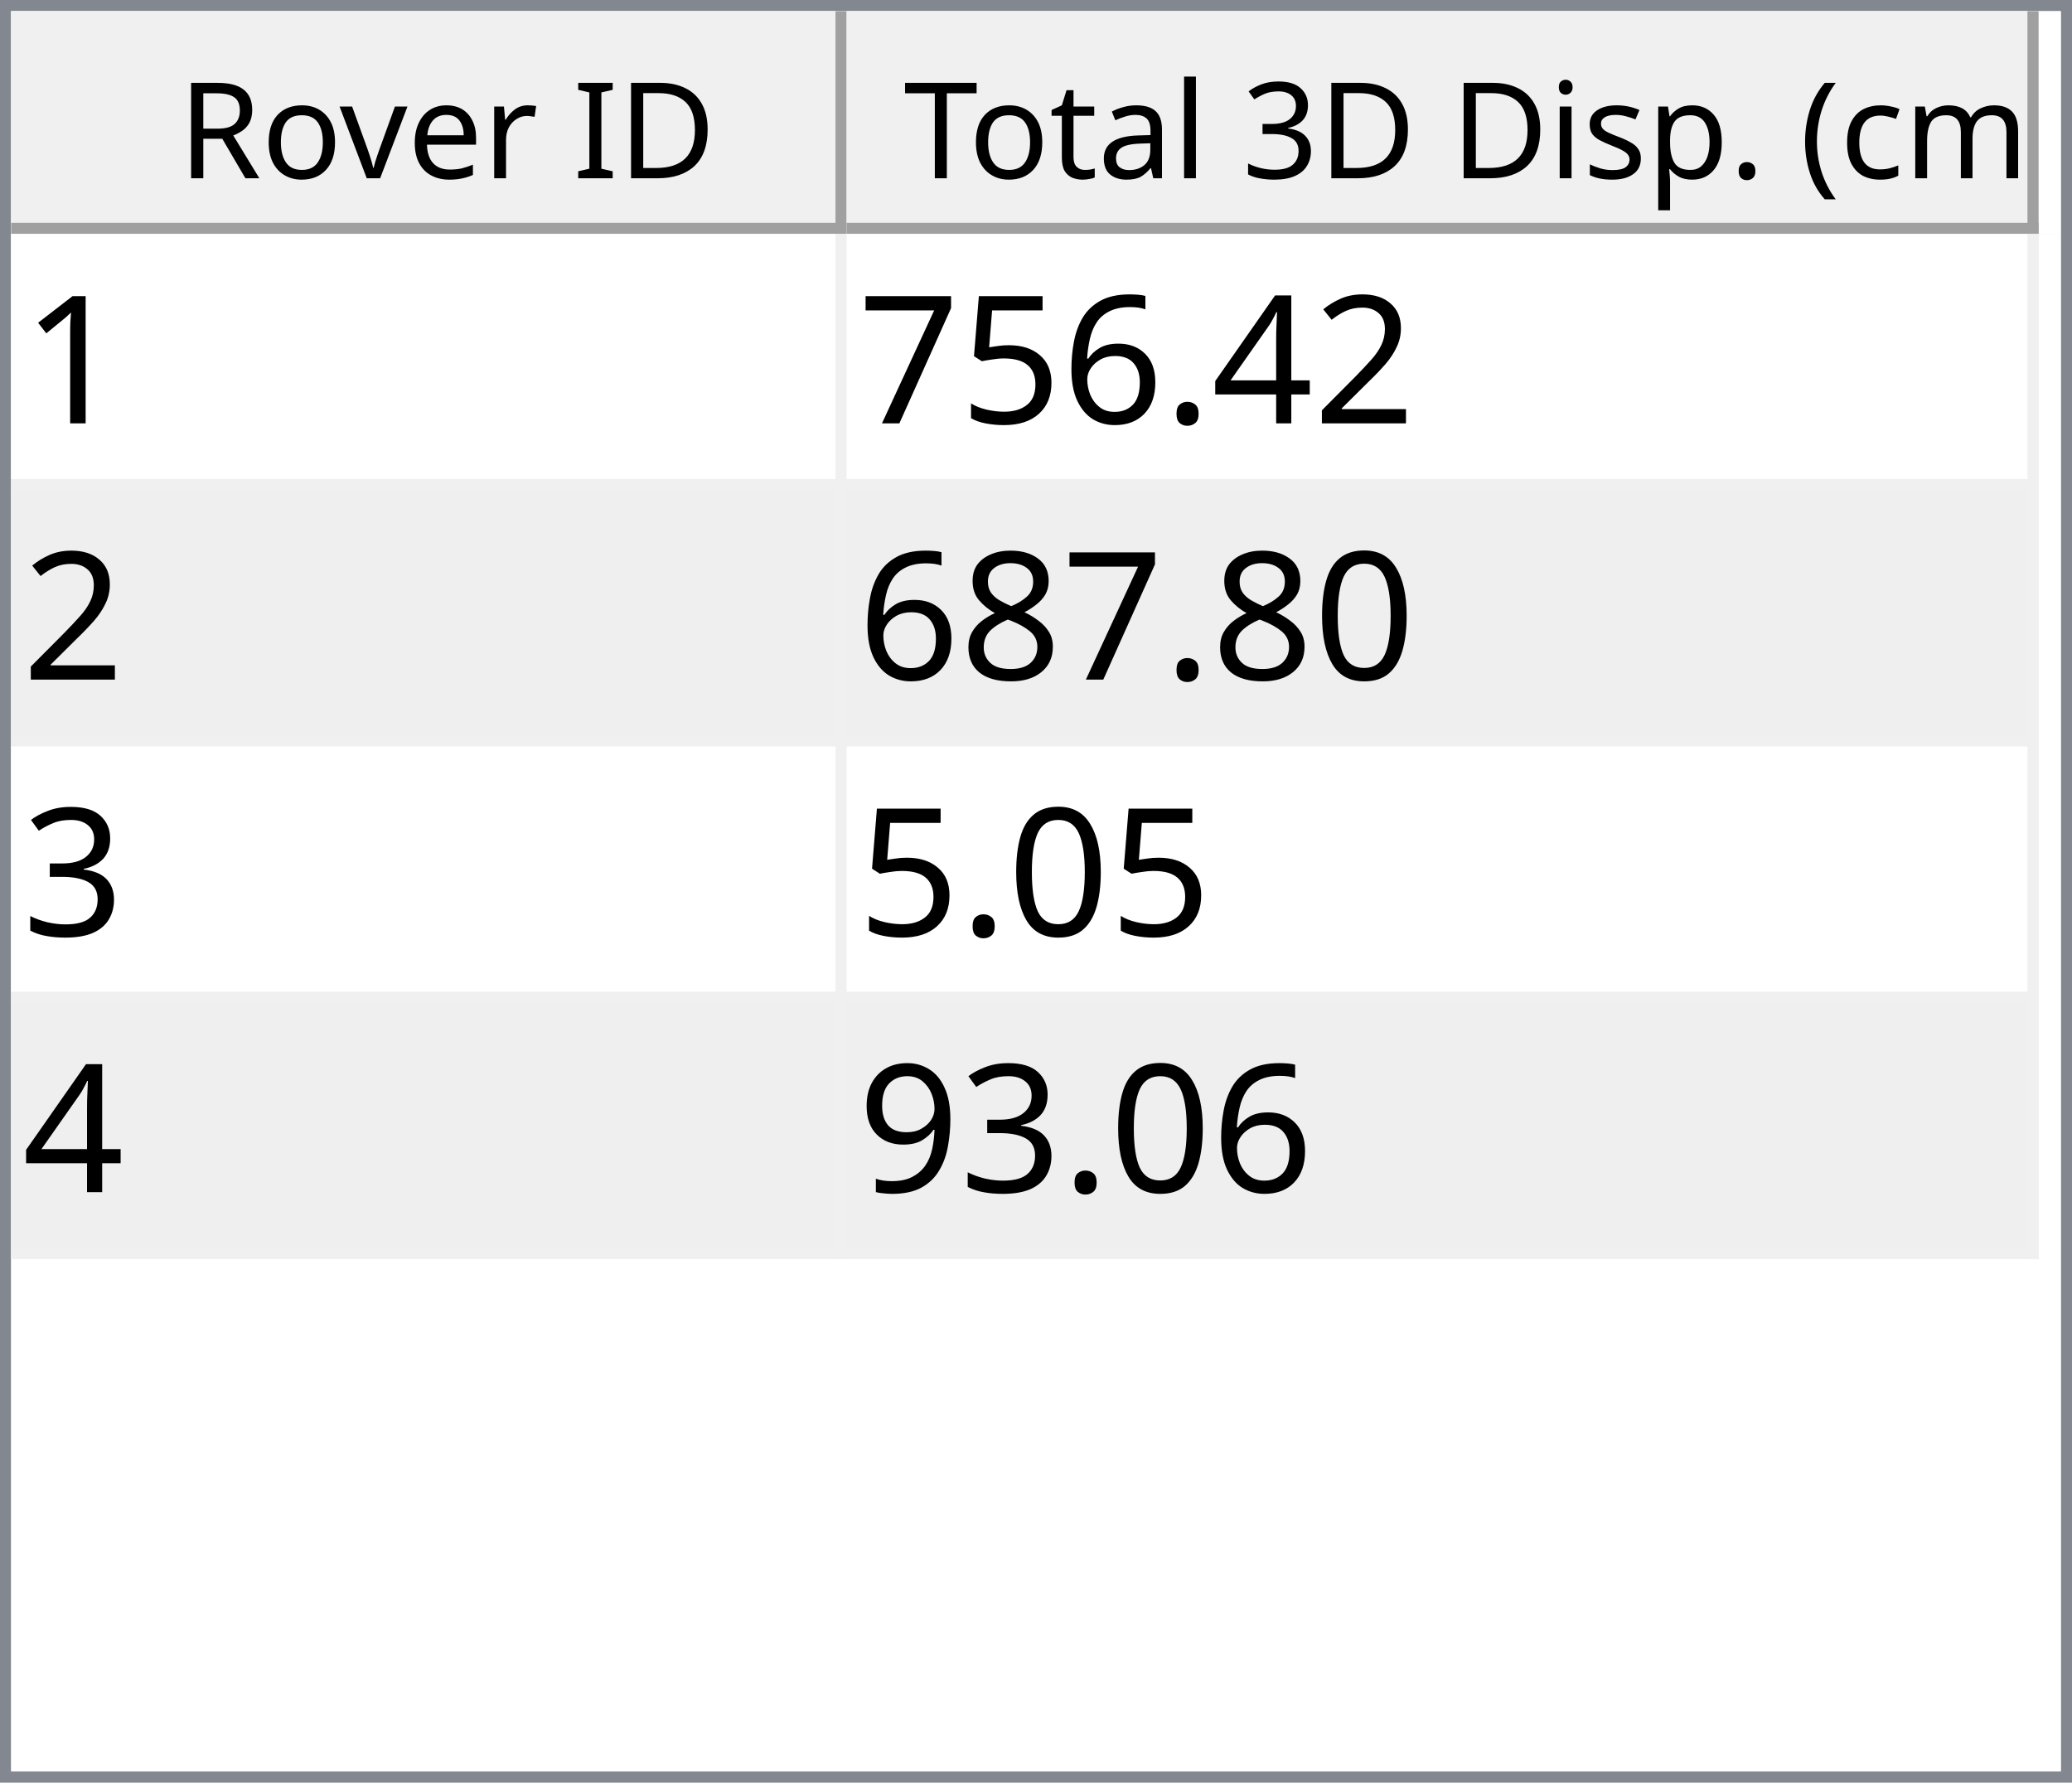
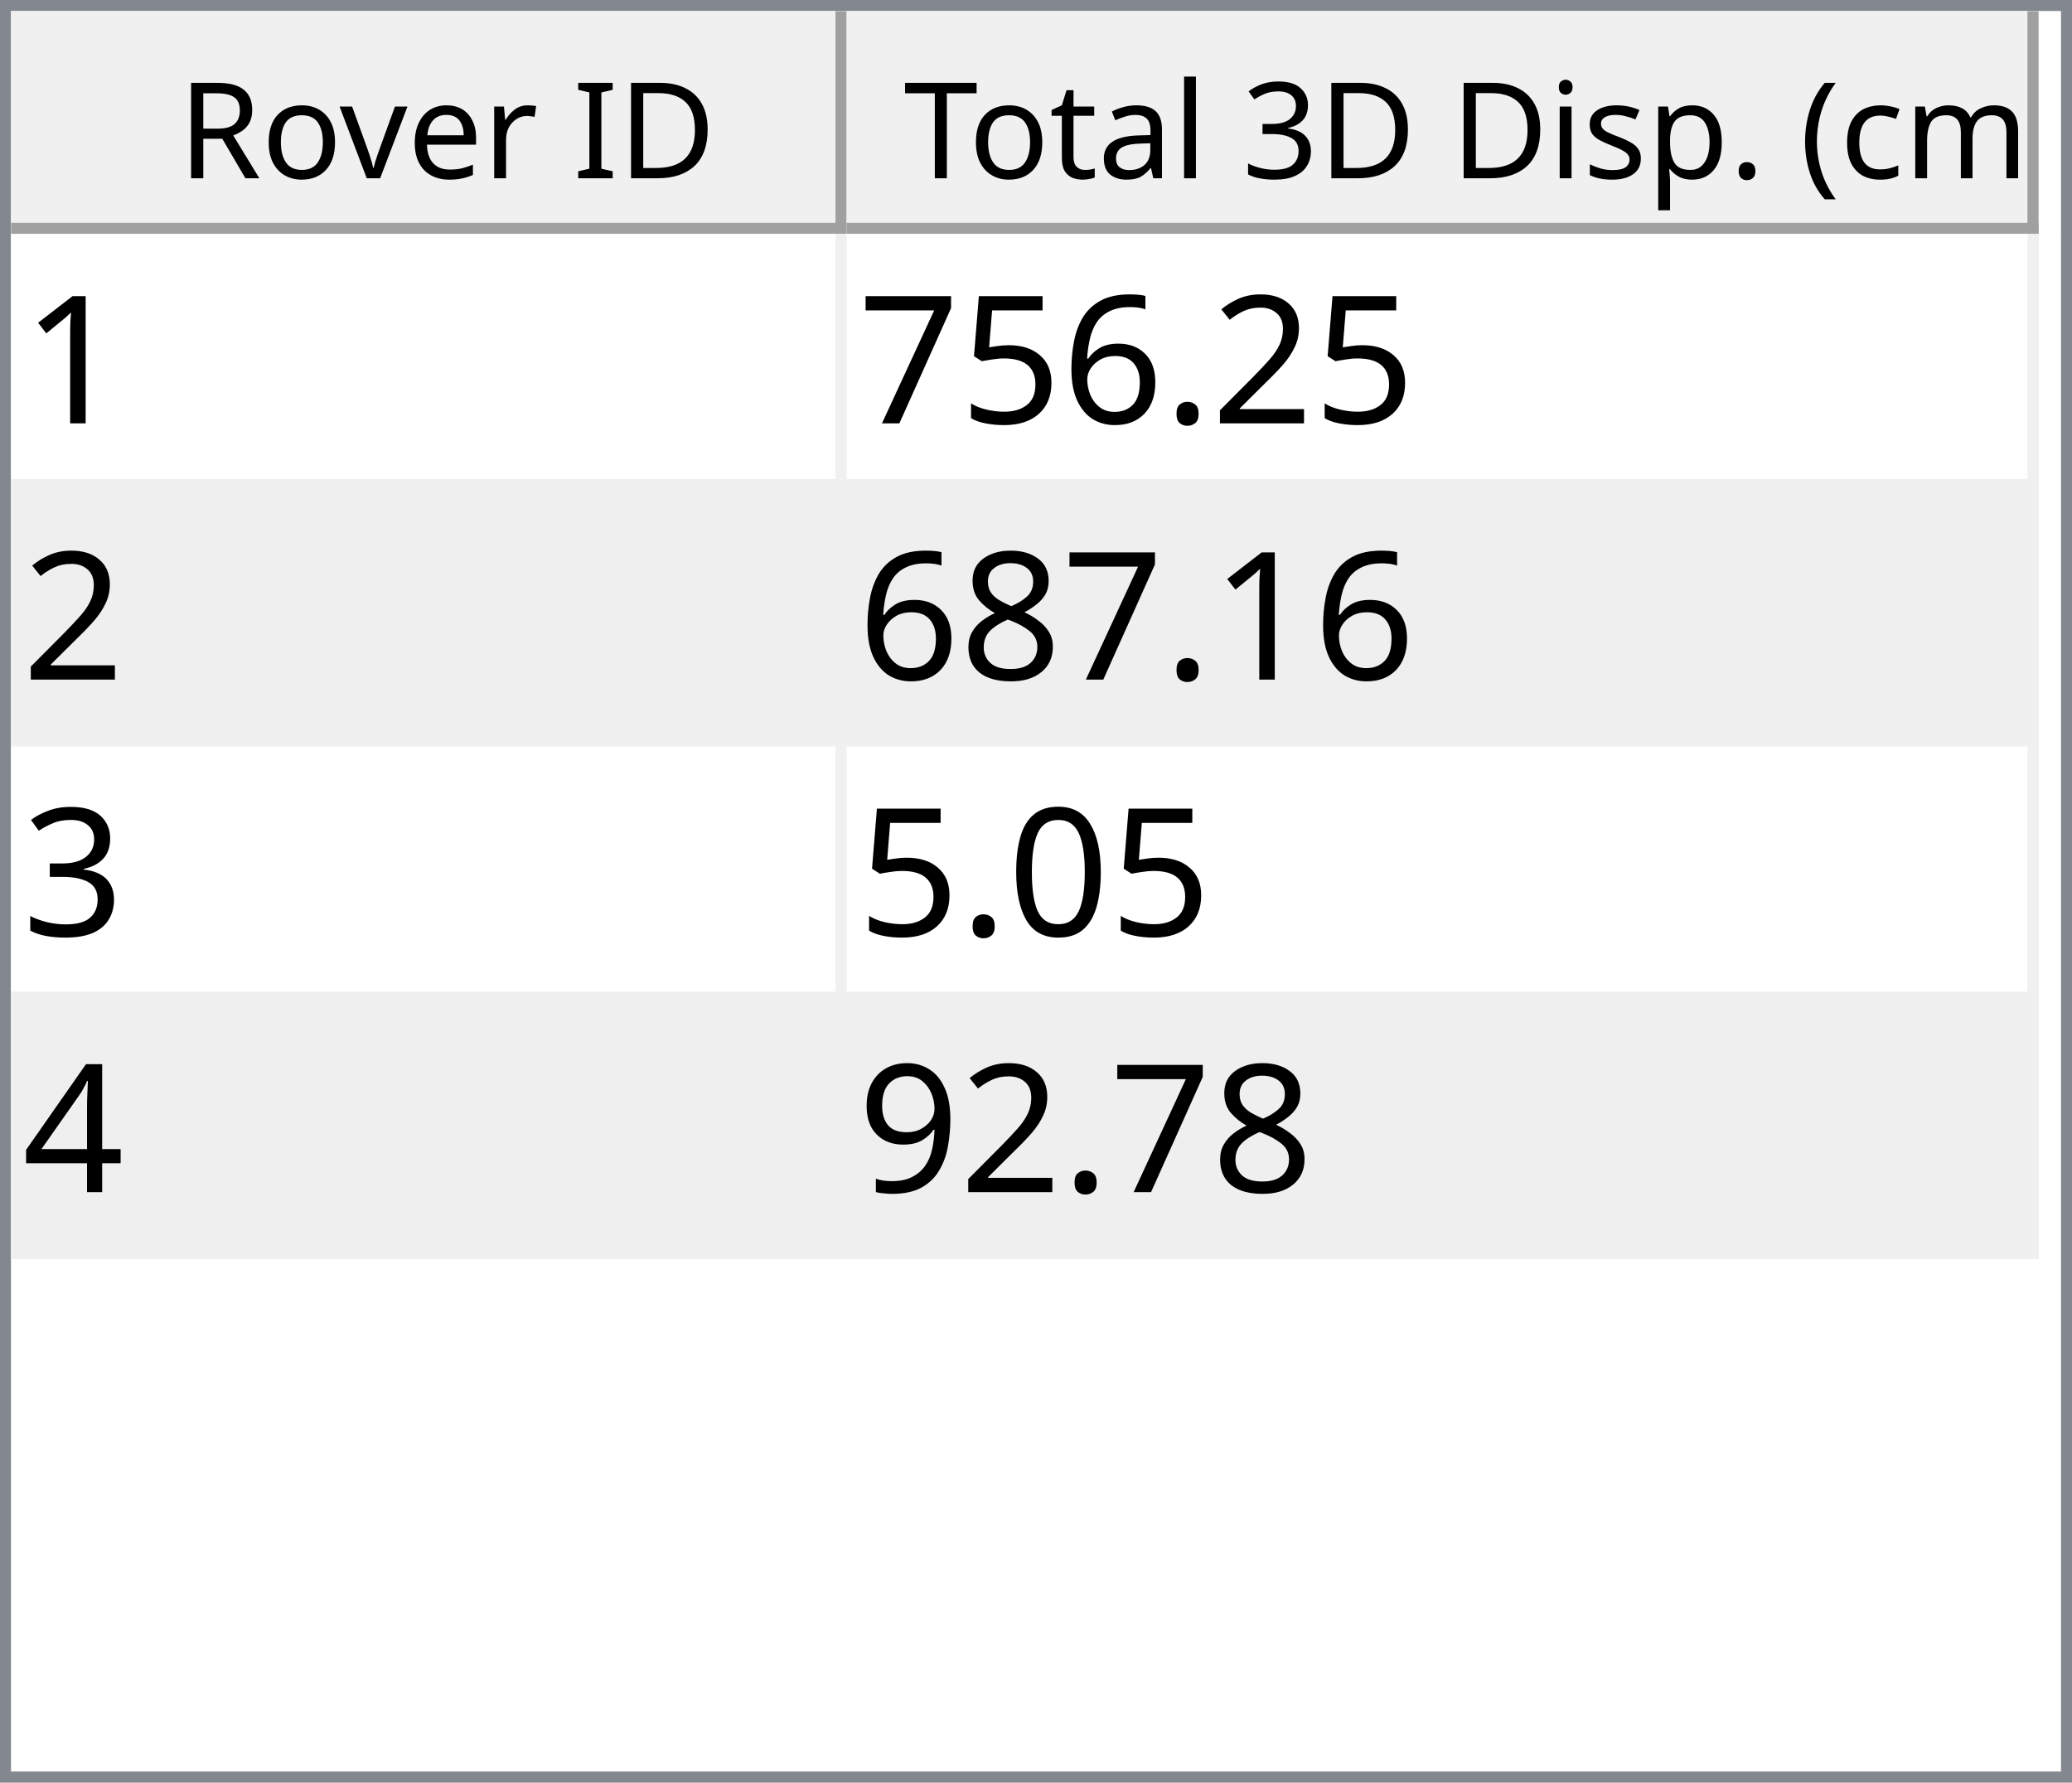
<svg xmlns="http://www.w3.org/2000/svg" style="fill-opacity:1; color-rendering:auto; color-interpolation:auto; text-rendering:auto; stroke:black; stroke-linecap:square; stroke-miterlimit:10; shape-rendering:auto; stroke-opacity:1; fill:black; stroke-dasharray:none; font-weight:normal; stroke-width:1; font-family:'Dialog'; font-style:normal; stroke-linejoin:miter; font-size:12px; stroke-dashoffset:0; image-rendering:auto;" width="186" height="160">
  <defs id="genericDefs" />
  <g>
    <defs id="defs1">
      <clipPath clipPathUnits="userSpaceOnUse" id="clipPath1">
        <path d="M0 0 L186 0 L186 160 L0 160 L0 0 Z" />
      </clipPath>
      <clipPath clipPathUnits="userSpaceOnUse" id="clipPath2">
        <path d="M0 0 L0 160 L186 160 L186 0 Z" />
      </clipPath>
      <clipPath clipPathUnits="userSpaceOnUse" id="clipPath3">
        <path d="M0 0 L0 20 L184 20 L184 0 Z" />
      </clipPath>
      <clipPath clipPathUnits="userSpaceOnUse" id="clipPath4">
        <path d="M0 0 L0 20 L75 20 L75 0 Z" />
      </clipPath>
      <clipPath clipPathUnits="userSpaceOnUse" id="clipPath5">
        <path d="M1 1 L1 19 L74 19 L74 1 Z" />
      </clipPath>
      <clipPath clipPathUnits="userSpaceOnUse" id="clipPath6">
        <path d="M0 0 L0 18 L73 18 L73 0 Z" />
      </clipPath>
      <clipPath clipPathUnits="userSpaceOnUse" id="clipPath7">
        <path d="M-0.5 -0.5 L-0.5 19.5 L74.5 19.5 L74.5 -0.5 Z" />
      </clipPath>
      <clipPath clipPathUnits="userSpaceOnUse" id="clipPath8">
        <path d="M0 0 L0 20 L107 20 L107 0 Z" />
      </clipPath>
      <clipPath clipPathUnits="userSpaceOnUse" id="clipPath9">
        <path d="M1 1 L1 19 L106 19 L106 1 Z" />
      </clipPath>
      <clipPath clipPathUnits="userSpaceOnUse" id="clipPath10">
        <path d="M0 0 L0 18 L105 18 L105 0 Z" />
      </clipPath>
      <clipPath clipPathUnits="userSpaceOnUse" id="clipPath11">
        <path d="M-0.5 -0.5 L-0.5 19.5 L106.5 19.5 L106.5 -0.5 Z" />
      </clipPath>
      <clipPath clipPathUnits="userSpaceOnUse" id="clipPath12">
        <path d="M0 0 L0 138 L184 138 L184 0 Z" />
      </clipPath>
      <clipPath clipPathUnits="userSpaceOnUse" id="clipPath13">
        <path d="M0 0 L0 92 L182 92 L182 0 Z" />
      </clipPath>
      <clipPath clipPathUnits="userSpaceOnUse" id="clipPath14">
        <path d="M-0.5 -0.5 L-0.5 91.5 L181.5 91.5 L181.5 -0.5 Z" />
      </clipPath>
      <clipPath clipPathUnits="userSpaceOnUse" id="clipPath15">
        <path d="M0 0 L0 22 L74 22 L74 0 Z" />
      </clipPath>
      <clipPath clipPathUnits="userSpaceOnUse" id="clipPath16">
        <path d="M0 0 L0 22 L106 22 L106 0 Z" />
      </clipPath>
      <font horiz-adv-x="64.551" id="font1">
        <font-face ascent="107.91" descent="25.098" units-per-em="100" style="font-style:normal; font-family:Segoe UI; font-weight:normal;" />
        <missing-glyph horiz-adv-x="64.551" d="M8.109 0 L8.109 68.266 L56.453 68.266 L56.453 0 L8.109 0 ZM15.328 7.234 L49.219 7.234 L49.219 61.031 L15.328 61.031 L15.328 7.234 Z" />
        <glyph unicode="D" horiz-adv-x="70.117" d="M9.188 0 L9.188 70.016 L28.516 70.016 Q65.531 70.016 65.531 35.891 Q65.531 19.672 55.25 9.836 Q44.969 0 27.734 0 L9.188 0 ZM17.391 62.594 L17.391 7.422 L27.828 7.422 Q41.609 7.422 49.273 14.797 Q56.938 22.172 56.938 35.688 Q56.938 62.594 28.328 62.594 L17.391 62.594 Z" />
        <glyph unicode="I" horiz-adv-x="26.611" d="M17.391 0 L9.188 0 L9.188 70.016 L17.391 70.016 L17.391 0 Z" />
        <glyph unicode=" " horiz-adv-x="27.393" d="" />
        <glyph unicode="r" horiz-adv-x="34.766" d="M34.188 41.891 Q32.078 43.5 28.125 43.5 Q23 43.5 19.555 38.672 Q16.109 33.844 16.109 25.484 L16.109 0 L8.109 0 L8.109 50 L16.109 50 L16.109 39.703 L16.312 39.703 Q18.016 44.969 21.531 47.922 Q25.047 50.875 29.391 50.875 Q32.516 50.875 34.188 50.203 L34.188 41.891 Z" />
        <glyph unicode="e" horiz-adv-x="52.295" d="M48.297 23 L12.984 23 Q13.188 14.656 17.484 10.109 Q21.781 5.562 29.297 5.562 Q37.75 5.562 44.828 11.141 L44.828 3.609 Q38.234 -1.172 27.391 -1.172 Q16.797 -1.172 10.742 5.641 Q4.688 12.453 4.688 24.812 Q4.688 36.469 11.305 43.82 Q17.922 51.172 27.734 51.172 Q37.547 51.172 42.922 44.828 Q48.297 38.484 48.297 27.203 L48.297 23 ZM40.094 29.781 Q40.047 36.719 36.75 40.578 Q33.453 44.438 27.594 44.438 Q21.922 44.438 17.969 40.383 Q14.016 36.328 13.094 29.781 L40.094 29.781 Z" />
        <glyph unicode="v" horiz-adv-x="47.9" d="M47.406 50 L27.484 0 L19.625 0 L0.688 50 L9.469 50 L22.172 13.672 Q23.578 9.672 23.922 6.688 L24.125 6.688 Q24.609 10.453 25.688 13.484 L38.969 50 L47.406 50 Z" />
        <glyph unicode="o" horiz-adv-x="58.594" d="M29 -1.172 Q17.922 -1.172 11.305 5.836 Q4.688 12.844 4.688 24.422 Q4.688 37.016 11.57 44.094 Q18.453 51.172 30.172 51.172 Q41.359 51.172 47.633 44.289 Q53.906 37.406 53.906 25.203 Q53.906 13.234 47.141 6.031 Q40.375 -1.172 29 -1.172 ZM29.594 44.438 Q21.875 44.438 17.383 39.188 Q12.891 33.938 12.891 24.703 Q12.891 15.828 17.43 10.695 Q21.969 5.562 29.594 5.562 Q37.359 5.562 41.531 10.594 Q45.703 15.625 45.703 24.906 Q45.703 34.281 41.531 39.359 Q37.359 44.438 29.594 44.438 Z" />
        <glyph unicode="R" horiz-adv-x="59.814" d="M59.375 0 L49.609 0 L37.891 19.625 Q36.281 22.359 34.766 24.289 Q33.25 26.219 31.664 27.438 Q30.078 28.656 28.25 29.219 Q26.422 29.781 24.125 29.781 L17.391 29.781 L17.391 0 L9.188 0 L9.188 70.016 L30.078 70.016 Q34.672 70.016 38.555 68.867 Q42.438 67.719 45.289 65.375 Q48.141 63.031 49.758 59.547 Q51.375 56.062 51.375 51.375 Q51.375 47.703 50.273 44.656 Q49.172 41.609 47.148 39.211 Q45.125 36.812 42.266 35.133 Q39.406 33.453 35.844 32.516 L35.844 32.328 Q37.594 31.547 38.891 30.547 Q40.188 29.547 41.359 28.18 Q42.531 26.812 43.68 25.078 Q44.828 23.344 46.234 21.047 L59.375 0 ZM17.391 62.594 L17.391 37.203 L28.516 37.203 Q31.594 37.203 34.203 38.133 Q36.812 39.062 38.719 40.797 Q40.625 42.531 41.703 45.047 Q42.781 47.562 42.781 50.688 Q42.781 56.297 39.141 59.445 Q35.5 62.594 28.609 62.594 L17.391 62.594 Z" />
        <glyph unicode=")" horiz-adv-x="30.176" d="M8.297 -15.922 L1.172 -15.922 Q16.406 2.344 16.406 26.812 Q16.406 51.469 1.078 70.016 L8.297 70.016 Q23.531 52.156 23.531 26.703 Q23.531 1.375 8.297 -15.922 Z" />
        <glyph unicode="m" horiz-adv-x="86.133" d="M79.109 0 L71.094 0 L71.094 28.719 Q71.094 37.016 68.531 40.727 Q65.969 44.438 59.906 44.438 Q54.781 44.438 51.195 39.75 Q47.609 35.062 47.609 28.516 L47.609 0 L39.594 0 L39.594 29.688 Q39.594 44.438 28.219 44.438 Q22.953 44.438 19.531 40.016 Q16.109 35.594 16.109 28.516 L16.109 0 L8.109 0 L8.109 50 L16.109 50 L16.109 42.094 L16.312 42.094 Q21.625 51.172 31.844 51.172 Q36.969 51.172 40.773 48.312 Q44.578 45.453 46 40.828 Q51.562 51.172 62.594 51.172 Q79.109 51.172 79.109 30.812 L79.109 0 Z" />
        <glyph unicode="c" horiz-adv-x="46.191" d="M42.188 2.297 Q36.422 -1.172 28.516 -1.172 Q17.828 -1.172 11.258 5.789 Q4.688 12.75 4.688 23.828 Q4.688 36.188 11.766 43.68 Q18.844 51.172 30.672 51.172 Q37.25 51.172 42.281 48.734 L42.281 40.531 Q36.719 44.438 30.375 44.438 Q22.703 44.438 17.797 38.945 Q12.891 33.453 12.891 24.516 Q12.891 15.719 17.508 10.641 Q22.125 5.562 29.891 5.562 Q36.422 5.562 42.188 9.906 L42.188 2.297 Z" />
        <glyph unicode="(" horiz-adv-x="30.176" d="M29.109 -15.922 L21.969 -15.922 Q6.844 1.375 6.844 26.703 Q6.844 52.156 21.969 70.016 L29.203 70.016 Q13.875 51.469 13.875 26.812 Q13.875 2.344 29.109 -15.922 Z" />
        <glyph unicode="." horiz-adv-x="21.68" d="M10.891 -1.078 Q8.641 -1.078 7.055 0.539 Q5.469 2.156 5.469 4.391 Q5.469 6.641 7.055 8.273 Q8.641 9.906 10.891 9.906 Q13.188 9.906 14.797 8.273 Q16.406 6.641 16.406 4.391 Q16.406 2.156 14.797 0.539 Q13.188 -1.078 10.891 -1.078 Z" />
        <glyph unicode="p" horiz-adv-x="58.789" d="M16.312 7.234 L16.109 7.234 L16.109 -23 L8.109 -23 L8.109 50 L16.109 50 L16.109 41.219 L16.312 41.219 Q22.219 51.172 33.594 51.172 Q43.266 51.172 48.688 44.461 Q54.109 37.75 54.109 26.469 Q54.109 13.922 48 6.375 Q41.891 -1.172 31.297 -1.172 Q21.578 -1.172 16.312 7.234 ZM16.109 27.391 L16.109 20.406 Q16.109 14.203 20.141 9.883 Q24.172 5.562 30.375 5.562 Q37.641 5.562 41.773 11.133 Q45.906 16.703 45.906 26.609 Q45.906 34.969 42.047 39.703 Q38.188 44.438 31.594 44.438 Q24.609 44.438 20.359 39.578 Q16.109 34.719 16.109 27.391 Z" />
        <glyph unicode="s" horiz-adv-x="42.432" d="M5.078 1.812 L5.078 10.406 Q11.625 5.562 19.484 5.562 Q30.031 5.562 30.031 12.594 Q30.031 14.594 29.125 15.992 Q28.219 17.391 26.68 18.461 Q25.141 19.531 23.07 20.383 Q21 21.234 18.609 22.172 Q15.281 23.484 12.766 24.828 Q10.25 26.172 8.57 27.859 Q6.891 29.547 6.031 31.695 Q5.172 33.844 5.172 36.719 Q5.172 40.234 6.789 42.945 Q8.406 45.656 11.086 47.484 Q13.766 49.312 17.211 50.242 Q20.656 51.172 24.312 51.172 Q30.812 51.172 35.938 48.922 L35.938 40.828 Q30.422 44.438 23.25 44.438 Q21 44.438 19.195 43.922 Q17.391 43.406 16.094 42.477 Q14.797 41.547 14.086 40.258 Q13.375 38.969 13.375 37.406 Q13.375 35.453 14.086 34.133 Q14.797 32.812 16.164 31.789 Q17.531 30.766 19.484 29.938 Q21.438 29.109 23.922 28.125 Q27.25 26.859 29.883 25.516 Q32.516 24.172 34.375 22.484 Q36.234 20.797 37.234 18.602 Q38.234 16.406 38.234 13.375 Q38.234 9.672 36.602 6.938 Q34.969 4.203 32.234 2.398 Q29.5 0.594 25.93 -0.289 Q22.359 -1.172 18.453 -1.172 Q10.75 -1.172 5.078 1.812 Z" />
        <glyph unicode="i" horiz-adv-x="24.219" d="M12.203 62.703 Q10.062 62.703 8.547 64.164 Q7.031 65.625 7.031 67.875 Q7.031 70.125 8.547 71.609 Q10.062 73.094 12.203 73.094 Q14.406 73.094 15.945 71.609 Q17.484 70.125 17.484 67.875 Q17.484 65.719 15.945 64.211 Q14.406 62.703 12.203 62.703 ZM16.109 0 L8.109 0 L8.109 50 L16.109 50 L16.109 0 Z" />
        <glyph unicode="3" horiz-adv-x="53.906" d="M46.531 19.828 Q46.531 15.094 44.75 11.211 Q42.969 7.328 39.719 4.57 Q36.469 1.812 31.93 0.297 Q27.391 -1.219 21.922 -1.219 Q11.922 -1.219 6 2.594 L6 11.188 Q13.094 5.609 22.219 5.609 Q25.875 5.609 28.828 6.539 Q31.781 7.469 33.906 9.227 Q36.031 10.984 37.18 13.477 Q38.328 15.969 38.328 19.094 Q38.328 32.812 18.797 32.812 L12.984 32.812 L12.984 39.594 L18.5 39.594 Q35.797 39.594 35.797 52.484 Q35.797 64.406 22.609 64.406 Q15.188 64.406 8.688 59.422 L8.688 67.188 Q15.375 71.188 24.609 71.188 Q29 71.188 32.57 69.969 Q36.141 68.75 38.68 66.555 Q41.219 64.359 42.609 61.281 Q44 58.203 44 54.5 Q44 40.672 30.031 36.719 L30.031 36.531 Q33.594 36.141 36.625 34.797 Q39.656 33.453 41.852 31.305 Q44.047 29.156 45.289 26.25 Q46.531 23.344 46.531 19.828 Z" />
        <glyph unicode="l" horiz-adv-x="24.219" d="M16.109 0 L8.109 0 L8.109 74.031 L16.109 74.031 L16.109 0 Z" />
        <glyph unicode="a" horiz-adv-x="50.879" d="M43.891 0 L35.891 0 L35.891 7.812 L35.688 7.812 Q30.469 -1.172 20.312 -1.172 Q12.844 -1.172 8.617 2.781 Q4.391 6.734 4.391 13.281 Q4.391 27.297 20.906 29.594 L35.891 31.688 Q35.891 44.438 25.594 44.438 Q16.547 44.438 9.281 38.281 L9.281 46.484 Q16.656 51.172 26.266 51.172 Q43.891 51.172 43.891 32.516 L43.891 0 ZM35.891 25.297 L23.828 23.641 Q18.266 22.859 15.43 20.875 Q12.594 18.891 12.594 13.875 Q12.594 10.203 15.211 7.883 Q17.828 5.562 22.172 5.562 Q28.125 5.562 32.008 9.742 Q35.891 13.922 35.891 20.312 L35.891 25.297 Z" />
        <glyph unicode="t" horiz-adv-x="33.887" d="M31.297 0.484 Q28.469 -1.078 23.828 -1.078 Q10.688 -1.078 10.688 13.578 L10.688 43.172 L2.094 43.172 L2.094 50 L10.688 50 L10.688 62.203 L18.703 64.797 L18.703 50 L31.297 50 L31.297 43.172 L18.703 43.172 L18.703 14.984 Q18.703 9.969 20.414 7.82 Q22.125 5.672 26.078 5.672 Q29.109 5.672 31.297 7.328 L31.297 0.484 Z" />
        <glyph unicode="T" horiz-adv-x="52.393" d="M50.594 62.594 L30.375 62.594 L30.375 0 L22.172 0 L22.172 62.594 L2 62.594 L2 70.016 L50.594 70.016 L50.594 62.594 Z" />
      </font>
      <font horiz-adv-x="75.0" id="font2">
        <font-face ascent="100.537" descent="21.973" units-per-em="100" style="font-style:normal; font-family:sans-serif; font-weight:normal;" />
        <missing-glyph horiz-adv-x="75.0" d="M12.5 0 L12.5 62.5 L62.5 62.5 L62.5 0 L12.5 0 ZM14.062 1.562 L60.938 1.562 L60.938 60.938 L14.062 60.938 L14.062 1.562 Z" />
        <glyph unicode="1" horiz-adv-x="55.615" d="M37.25 0 L28.469 0 L28.469 56 Q25.297 52.984 20.141 49.953 Q14.984 46.922 10.891 45.406 L10.891 53.906 Q18.266 57.375 23.781 62.305 Q29.297 67.234 31.594 71.875 L37.25 71.875 L37.25 0 Z" />
        <glyph unicode="2" horiz-adv-x="55.615" d="M50.344 8.453 L50.344 0 L3.031 0 Q2.938 3.172 4.047 6.109 Q5.859 10.938 9.836 15.625 Q13.812 20.312 21.344 26.469 Q33.016 36.031 37.117 41.625 Q41.219 47.219 41.219 52.203 Q41.219 57.422 37.477 61.008 Q33.734 64.594 27.734 64.594 Q21.391 64.594 17.578 60.789 Q13.766 56.984 13.719 50.25 L4.688 51.172 Q5.609 61.281 11.664 66.578 Q17.719 71.875 27.938 71.875 Q38.234 71.875 44.242 66.164 Q50.25 60.453 50.25 52 Q50.25 47.703 48.492 43.555 Q46.734 39.406 42.656 34.812 Q38.578 30.219 29.109 22.219 Q21.188 15.578 18.945 13.211 Q16.703 10.844 15.234 8.453 L50.344 8.453 Z" />
-         <glyph unicode="4" horiz-adv-x="55.615" d="M32.328 0 L32.328 17.141 L1.266 17.141 L1.266 25.203 L33.938 71.578 L41.109 71.578 L41.109 25.203 L50.781 25.203 L50.781 17.141 L41.109 17.141 L41.109 0 L32.328 0 ZM32.328 25.203 L32.328 57.469 L9.906 25.203 L32.328 25.203 Z" />
        <glyph unicode="." horiz-adv-x="27.783" d="M9.078 0 L9.078 10.016 L19.094 10.016 L19.094 0 L9.078 0 Z" />
        <glyph unicode="6" horiz-adv-x="55.615" d="M49.75 54.047 L41.016 53.375 Q39.844 58.547 37.703 60.891 Q34.125 64.656 28.906 64.656 Q24.703 64.656 21.531 62.312 Q17.391 59.281 14.992 53.469 Q12.594 47.656 12.5 36.922 Q15.672 41.75 20.266 44.094 Q24.859 46.438 29.891 46.438 Q38.672 46.438 44.852 39.969 Q51.031 33.5 51.031 23.25 Q51.031 16.5 48.125 10.719 Q45.219 4.938 40.141 1.859 Q35.062 -1.219 28.609 -1.219 Q17.625 -1.219 10.695 6.859 Q3.766 14.938 3.766 33.5 Q3.766 54.25 11.422 63.672 Q18.109 71.875 29.438 71.875 Q37.891 71.875 43.289 67.141 Q48.688 62.406 49.75 54.047 ZM13.875 23.188 Q13.875 18.656 15.797 14.508 Q17.719 10.359 21.188 8.18 Q24.656 6 28.469 6 Q34.031 6 38.039 10.492 Q42.047 14.984 42.047 22.703 Q42.047 30.125 38.086 34.398 Q34.125 38.672 28.125 38.672 Q22.172 38.672 18.023 34.398 Q13.875 30.125 13.875 23.188 Z" />
        <glyph unicode="5" horiz-adv-x="55.615" d="M4.156 18.75 L13.375 19.531 Q14.406 12.797 18.141 9.398 Q21.875 6 27.156 6 Q33.5 6 37.891 10.789 Q42.281 15.578 42.281 23.484 Q42.281 31 38.062 35.352 Q33.844 39.703 27 39.703 Q22.75 39.703 19.336 37.773 Q15.922 35.844 13.969 32.766 L5.719 33.844 L12.641 70.609 L48.25 70.609 L48.25 62.203 L19.672 62.203 L15.828 42.969 Q22.266 47.469 29.344 47.469 Q38.719 47.469 45.164 40.969 Q51.609 34.469 51.609 24.266 Q51.609 14.547 45.953 7.469 Q39.062 -1.219 27.156 -1.219 Q17.391 -1.219 11.211 4.25 Q5.031 9.719 4.156 18.75 Z" />
        <glyph unicode="7" horiz-adv-x="55.615" d="M4.734 62.203 L4.734 70.656 L51.078 70.656 L51.078 63.812 Q44.234 56.547 37.523 44.484 Q30.812 32.422 27.156 19.672 Q24.516 10.688 23.781 0 L14.75 0 Q14.891 8.453 18.062 20.414 Q21.234 32.375 27.172 43.484 Q33.109 54.594 39.797 62.203 L4.734 62.203 Z" />
-         <glyph unicode="0" horiz-adv-x="55.615" d="M4.156 35.297 Q4.156 48 6.766 55.742 Q9.375 63.484 14.523 67.68 Q19.672 71.875 27.484 71.875 Q33.25 71.875 37.594 69.555 Q41.938 67.234 44.773 62.867 Q47.609 58.5 49.219 52.227 Q50.828 45.953 50.828 35.297 Q50.828 22.703 48.242 14.969 Q45.656 7.234 40.508 3.008 Q35.359 -1.219 27.484 -1.219 Q17.141 -1.219 11.234 6.203 Q4.156 15.141 4.156 35.297 ZM13.188 35.297 Q13.188 17.672 17.312 11.836 Q21.438 6 27.484 6 Q33.547 6 37.672 11.859 Q41.797 17.719 41.797 35.297 Q41.797 52.984 37.672 58.789 Q33.547 64.594 27.391 64.594 Q21.344 64.594 17.719 59.469 Q13.188 52.938 13.188 35.297 Z" />
        <glyph unicode="8" horiz-adv-x="55.615" d="M17.672 38.812 Q12.203 40.828 9.57 44.539 Q6.938 48.25 6.938 53.422 Q6.938 61.234 12.555 66.555 Q18.172 71.875 27.484 71.875 Q36.859 71.875 42.578 66.43 Q48.297 60.984 48.297 53.172 Q48.297 48.188 45.68 44.508 Q43.062 40.828 37.75 38.812 Q44.344 36.672 47.781 31.883 Q51.219 27.094 51.219 20.453 Q51.219 11.281 44.727 5.031 Q38.234 -1.219 27.641 -1.219 Q17.047 -1.219 10.547 5.055 Q4.047 11.328 4.047 20.703 Q4.047 27.688 7.594 32.398 Q11.141 37.109 17.672 38.812 ZM15.922 53.719 Q15.922 48.641 19.195 45.414 Q22.469 42.188 27.688 42.188 Q32.766 42.188 36.016 45.383 Q39.266 48.578 39.266 53.219 Q39.266 58.062 35.914 61.359 Q32.562 64.656 27.594 64.656 Q22.562 64.656 19.242 61.43 Q15.922 58.203 15.922 53.719 ZM13.094 20.656 Q13.094 16.891 14.875 13.375 Q16.656 9.859 20.172 7.93 Q23.688 6 27.734 6 Q34.031 6 38.133 10.055 Q42.234 14.109 42.234 20.359 Q42.234 26.703 38.016 30.859 Q33.797 35.016 27.438 35.016 Q21.234 35.016 17.164 30.914 Q13.094 26.812 13.094 20.656 Z" />
        <glyph unicode="3" horiz-adv-x="55.615" d="M4.203 18.891 L12.984 20.062 Q14.5 12.594 18.141 9.297 Q21.781 6 27 6 Q33.203 6 37.477 10.297 Q41.75 14.594 41.75 20.953 Q41.75 27 37.797 30.93 Q33.844 34.859 27.734 34.859 Q25.25 34.859 21.531 33.891 L22.516 41.609 Q23.391 41.5 23.922 41.5 Q29.547 41.5 34.039 44.43 Q38.531 47.359 38.531 53.469 Q38.531 58.297 35.258 61.477 Q31.984 64.656 26.812 64.656 Q21.688 64.656 18.266 61.43 Q14.844 58.203 13.875 51.766 L5.078 53.328 Q6.688 62.156 12.398 67.016 Q18.109 71.875 26.609 71.875 Q32.469 71.875 37.398 69.359 Q42.328 66.844 44.945 62.5 Q47.562 58.156 47.562 53.266 Q47.562 48.641 45.07 44.828 Q42.578 41.016 37.703 38.766 Q44.047 37.312 47.562 32.695 Q51.078 28.078 51.078 21.141 Q51.078 11.766 44.242 5.25 Q37.406 -1.266 26.953 -1.266 Q17.531 -1.266 11.305 4.352 Q5.078 9.969 4.203 18.891 Z" />
+         <glyph unicode="0" horiz-adv-x="55.615" d="M4.156 35.297 Q4.156 48 6.766 55.742 Q9.375 63.484 14.523 67.68 Q19.672 71.875 27.484 71.875 Q33.25 71.875 37.594 69.555 Q41.938 67.234 44.773 62.867 Q47.609 58.5 49.219 52.227 Q50.828 45.953 50.828 35.297 Q50.828 22.703 48.242 14.969 Q45.656 7.234 40.508 3.008 Q35.359 -1.219 27.484 -1.219 Q17.141 -1.219 11.234 6.203 Q4.156 15.141 4.156 35.297 ZM13.188 35.297 Q13.188 17.672 17.312 11.836 Q21.438 6 27.484 6 Q33.547 6 37.672 11.859 Q41.797 17.719 41.797 35.297 Q41.797 52.984 37.672 58.789 Q33.547 64.594 27.391 64.594 Q21.344 64.594 17.719 59.469 Q13.188 52.938 13.188 35.297 Z" />
+         <glyph unicode="4" horiz-adv-x="55.615" d="M32.328 0 L32.328 17.141 L1.266 17.141 L1.266 25.203 L33.938 71.578 L41.109 71.578 L41.109 25.203 L50.781 25.203 L50.781 17.141 L41.109 17.141 L41.109 0 L32.328 0 ZM32.328 25.203 L32.328 57.469 L9.906 25.203 L32.328 25.203 Z" />
        <glyph unicode="9" horiz-adv-x="55.615" d="M5.469 16.547 L13.922 17.328 Q14.984 11.375 18.016 8.688 Q21.047 6 25.781 6 Q29.828 6 32.883 7.859 Q35.938 9.719 37.891 12.82 Q39.844 15.922 41.164 21.195 Q42.484 26.469 42.484 31.938 Q42.484 32.516 42.438 33.688 Q39.797 29.5 35.234 26.883 Q30.672 24.266 25.344 24.266 Q16.453 24.266 10.305 30.711 Q4.156 37.156 4.156 47.703 Q4.156 58.594 10.578 65.234 Q17 71.875 26.656 71.875 Q33.641 71.875 39.43 68.117 Q45.219 64.359 48.219 57.398 Q51.219 50.438 51.219 37.25 Q51.219 23.531 48.242 15.406 Q45.266 7.281 39.383 3.031 Q33.5 -1.219 25.594 -1.219 Q17.188 -1.219 11.867 3.445 Q6.547 8.109 5.469 16.547 ZM41.453 48.141 Q41.453 55.719 37.43 60.156 Q33.406 64.594 27.734 64.594 Q21.875 64.594 17.531 59.812 Q13.188 55.031 13.188 47.406 Q13.188 40.578 17.312 36.305 Q21.438 32.031 27.484 32.031 Q33.594 32.031 37.523 36.305 Q41.453 40.578 41.453 48.141 Z" />
      </font>
    </defs>
    <g style="fill:white; stroke:white;">
      <rect x="0" y="0" width="186" style="clip-path:url(#clipPath1); stroke:none;" height="160" />
    </g>
    <g style="fill:white; text-rendering:optimizeSpeed; color-rendering:optimizeSpeed; image-rendering:optimizeSpeed; shape-rendering:crispEdges; stroke:white; color-interpolation:sRGB;">
      <rect x="0" width="186" height="160" y="0" style="stroke:none;" />
      <path style="stroke:none;" d="M0 160 L186 160 L186 0 L0 0 Z" />
    </g>
    <g style="fill:rgb(240,240,240); font-family:'Segoe UI'; stroke:rgb(240,240,240);">
      <rect x="0" y="0" width="186" style="clip-path:url(#clipPath2); stroke:none;" height="160" />
    </g>
    <g style="fill:rgb(130,135,144); font-family:'Segoe UI'; stroke:rgb(130,135,144);">
      <path d="M0 0 L186 0 L186 160 L0 160 L0 0 ZM1 1 L185 1 L185 159 L1 159 L1 1 Z" style="fill-rule:evenodd; clip-path:url(#clipPath2); stroke:none;" />
    </g>
    <g style="fill:white; font-family:'Segoe UI'; stroke:white;" transform="translate(1,1)">
      <rect x="0" y="0" width="184" style="clip-path:url(#clipPath3); stroke:none;" height="20" />
    </g>
    <g style="fill:rgb(240,240,240); font-family:'Segoe UI'; stroke:rgb(240,240,240);" transform="translate(1,1)">
      <rect x="0" y="0" width="75" style="clip-path:url(#clipPath4); stroke:none;" height="20" />
    </g>
    <g style="font-family:'Segoe UI';" transform="translate(2,2)">
      <text x="14" xml:space="preserve" y="14" style="clip-path:url(#clipPath6); stroke:none;">Rover ID</text>
    </g>
    <g style="fill:rgb(160,160,160); font-family:'Segoe UI'; stroke:rgb(160,160,160); stroke-linejoin:bevel;" transform="translate(1.5,1.5)">
      <line x1="74" x2="74" y1="0" style="fill:none; clip-path:url(#clipPath7);" y2="19" />
    </g>
    <g style="fill:rgb(160,160,160); font-family:'Segoe UI'; stroke:rgb(160,160,160); stroke-linejoin:bevel;" transform="matrix(1,0,0,1,1,1) translate(0.5,0.5)">
      <line x1="0" x2="74" y1="19" style="fill:none; clip-path:url(#clipPath7);" y2="19" />
    </g>
    <g style="fill:rgb(240,240,240); font-family:'Segoe UI'; stroke:rgb(240,240,240);" transform="translate(76,1)">
      <rect x="0" y="0" width="107" style="clip-path:url(#clipPath8); stroke:none;" height="20" />
    </g>
    <g style="font-family:'Segoe UI';" transform="translate(77,2)">
      <text x="1" xml:space="preserve" y="14" style="clip-path:url(#clipPath10); stroke:none;"> Total 3D Disp. (cm)</text>
    </g>
    <g style="fill:rgb(160,160,160); font-family:'Segoe UI'; stroke:rgb(160,160,160); stroke-linejoin:bevel;" transform="translate(76.5,1.5)">
      <line x1="106" x2="106" y1="0" style="fill:none; clip-path:url(#clipPath11);" y2="19" />
    </g>
    <g style="fill:rgb(160,160,160); font-family:'Segoe UI'; stroke:rgb(160,160,160); stroke-linejoin:bevel;" transform="matrix(1,0,0,1,76,1) translate(0.5,0.5)">
      <line x1="0" x2="106" y1="19" style="fill:none; clip-path:url(#clipPath11);" y2="19" />
    </g>
    <g style="fill:white; font-family:'Segoe UI'; stroke:white;" transform="translate(1,21)">
      <rect x="0" y="0" width="184" style="clip-path:url(#clipPath12); stroke:none;" height="138" />
    </g>
    <g style="fill:rgb(240,240,240); font-size:16px; font-family:sans-serif; stroke:rgb(240,240,240);" transform="translate(1,21)">
      <rect x="0" y="0" width="182" style="clip-path:url(#clipPath13); stroke:none;" height="92" />
      <line transform="translate(0.5,0.5)" x1="0" x2="181" y1="22" style="clip-path:url(#clipPath14); fill:none; stroke-linejoin:bevel;" y2="22" />
    </g>
    <g transform="matrix(1,0,0,1,1,21) translate(0.5,0.5)" style="fill:rgb(240,240,240); font-size:16px; font-family:sans-serif; stroke:rgb(240,240,240); stroke-linejoin:bevel;">
      <line x1="0" x2="181" y1="45" style="fill:none; clip-path:url(#clipPath14);" y2="45" />
    </g>
    <g transform="matrix(1,0,0,1,1,21) translate(0.5,0.5)" style="fill:rgb(240,240,240); font-size:16px; font-family:sans-serif; stroke:rgb(240,240,240); stroke-linejoin:bevel;">
      <line x1="0" x2="181" y1="68" style="fill:none; clip-path:url(#clipPath14);" y2="68" />
    </g>
    <g transform="matrix(1,0,0,1,1,21) translate(0.5,0.5)" style="fill:rgb(240,240,240); font-size:16px; font-family:sans-serif; stroke:rgb(240,240,240); stroke-linejoin:bevel;">
      <line x1="0" x2="181" y1="91" style="fill:none; clip-path:url(#clipPath14);" y2="91" />
    </g>
    <g transform="matrix(1,0,0,1,1,21) translate(0.5,0.5)" style="fill:rgb(240,240,240); font-size:16px; font-family:sans-serif; stroke:rgb(240,240,240); stroke-linejoin:bevel;">
      <line x1="74" x2="74" y1="0" style="fill:none; clip-path:url(#clipPath14);" y2="91" />
    </g>
    <g transform="matrix(1,0,0,1,1,21) translate(0.5,0.5)" style="fill:rgb(240,240,240); font-size:16px; font-family:sans-serif; stroke:rgb(240,240,240); stroke-linejoin:bevel;">
      <line x1="181" x2="181" y1="0" style="fill:none; clip-path:url(#clipPath14);" y2="91" />
    </g>
    <g style="fill:white; font-size:16px; font-family:sans-serif; stroke:white;" transform="matrix(1,0,0,1,1,21)">
      <rect x="0" y="0" width="74" style="clip-path:url(#clipPath15); stroke:none;" height="22" />
      <text x="1" y="17" style="fill:black; clip-path:url(#clipPath15); stroke:none;" xml:space="preserve">1</text>
    </g>
    <g style="fill:white; font-size:16px; font-family:sans-serif; stroke:white;" transform="matrix(1,0,0,1,1,21) translate(75,0)">
      <rect x="0" y="0" width="106" style="clip-path:url(#clipPath16); stroke:none;" height="22" />
-       <text x="1" y="17" style="fill:black; clip-path:url(#clipPath16); stroke:none;" xml:space="preserve">756.42</text>
+       <text x="1" y="17" style="fill:black; clip-path:url(#clipPath16); stroke:none;" xml:space="preserve">756.25</text>
    </g>
    <g style="fill:rgb(239,239,239); font-size:16px; font-family:sans-serif; stroke:rgb(239,239,239);" transform="matrix(1,0,0,1,1,21) translate(0,23)">
      <rect x="0" y="0" width="74" style="clip-path:url(#clipPath15); stroke:none;" height="22" />
      <text x="1" y="17" style="fill:black; clip-path:url(#clipPath15); stroke:none;" xml:space="preserve">2</text>
    </g>
    <g style="fill:rgb(239,239,239); font-size:16px; font-family:sans-serif; stroke:rgb(239,239,239);" transform="matrix(1,0,0,1,1,21) translate(75,23)">
      <rect x="0" y="0" width="106" style="clip-path:url(#clipPath16); stroke:none;" height="22" />
-       <text x="1" y="17" style="fill:black; clip-path:url(#clipPath16); stroke:none;" xml:space="preserve">687.80</text>
+       <text x="1" y="17" style="fill:black; clip-path:url(#clipPath16); stroke:none;" xml:space="preserve">687.16</text>
    </g>
    <g style="fill:white; font-size:16px; font-family:sans-serif; stroke:white;" transform="matrix(1,0,0,1,1,21) translate(0,46)">
      <rect x="0" y="0" width="74" style="clip-path:url(#clipPath15); stroke:none;" height="22" />
      <text x="1" y="17" style="fill:black; clip-path:url(#clipPath15); stroke:none;" xml:space="preserve">3</text>
    </g>
    <g style="fill:white; font-size:16px; font-family:sans-serif; stroke:white;" transform="matrix(1,0,0,1,1,21) translate(75,46)">
      <rect x="0" y="0" width="106" style="clip-path:url(#clipPath16); stroke:none;" height="22" />
      <text x="1" y="17" style="fill:black; clip-path:url(#clipPath16); stroke:none;" xml:space="preserve">5.05</text>
    </g>
    <g style="fill:rgb(239,239,239); font-size:16px; font-family:sans-serif; stroke:rgb(239,239,239);" transform="matrix(1,0,0,1,1,21) translate(0,69)">
      <rect x="0" y="0" width="74" style="clip-path:url(#clipPath15); stroke:none;" height="22" />
      <text x="1" y="17" style="fill:black; clip-path:url(#clipPath15); stroke:none;" xml:space="preserve">4</text>
    </g>
    <g style="fill:rgb(239,239,239); font-size:16px; font-family:sans-serif; stroke:rgb(239,239,239);" transform="matrix(1,0,0,1,1,21) translate(75,69)">
      <rect x="0" y="0" width="106" style="clip-path:url(#clipPath16); stroke:none;" height="22" />
-       <text x="1" y="17" style="fill:black; clip-path:url(#clipPath16); stroke:none;" xml:space="preserve">93.06</text>
+       <text x="1" y="17" style="fill:black; clip-path:url(#clipPath16); stroke:none;" xml:space="preserve">92.78</text>
    </g>
  </g>
</svg>
